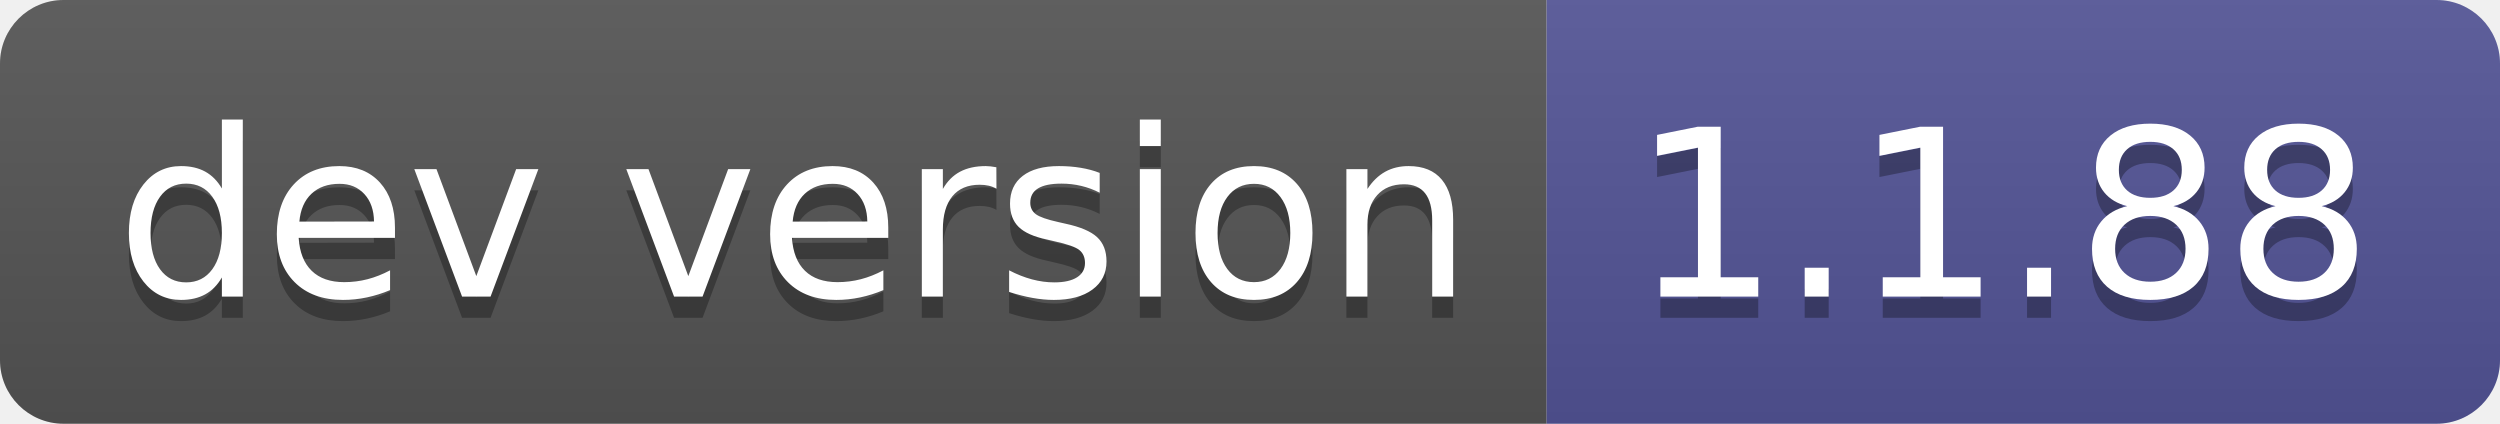
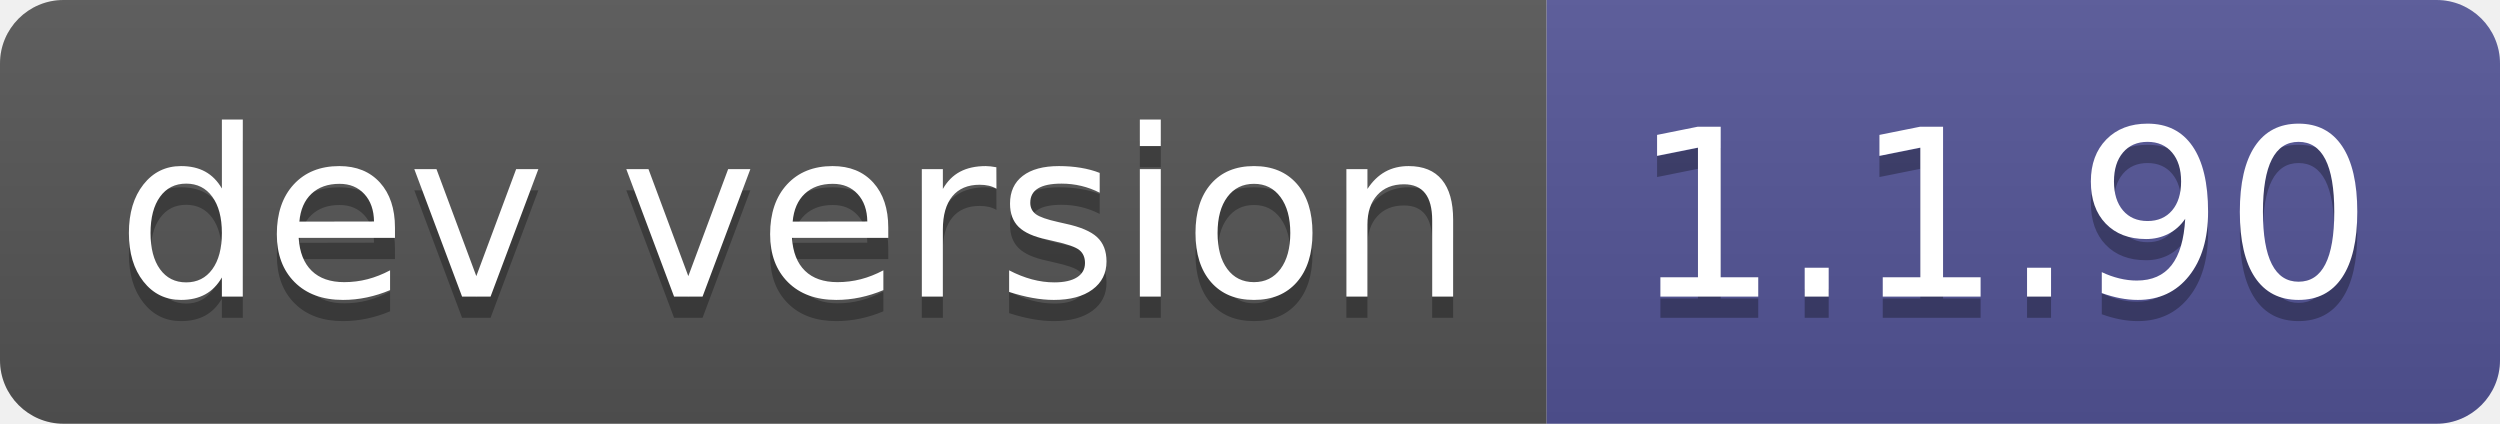
- <svg xmlns="http://www.w3.org/2000/svg" width="118" height="20" role="img" aria-label="dev version: 1.1.88">
+ <svg xmlns="http://www.w3.org/2000/svg" width="118" height="20" role="img" aria-label="dev version: 1.1.90">
  <linearGradient id="s" x2="0" y2="100%">
    <stop offset="0" stop-color="#bbb" stop-opacity=".1" />
    <stop offset="1" stop-opacity=".1" />
  </linearGradient>
  <clipPath id="r">
    <rect width="118" height="20" rx="3" fill="#fff" />
  </clipPath>
  <g clip-path="url(#r)">
    <rect width="73" height="20" fill="#555" />
    <rect x="73" width="45" height="20" fill="#535597" />
    <rect width="118" height="20" fill="url(#s)" />
  </g>
  <g fill="#fff" text-anchor="middle" font-family="Verdana,Geneva,DejaVu Sans,sans-serif" text-rendering="geometricPrecision" font-size="110">
    <text aria-hidden="true" x="375" y="150" fill="#010101" fill-opacity=".3" transform="scale(.1)" textLength="630">dev version</text>
    <text x="375" y="140" transform="scale(.1)" fill="#fff" textLength="630">dev version</text>
-     <text aria-hidden="true" x="945" y="150" fill="#010101" fill-opacity=".3" transform="scale(.1)" textLength="350">1.1.88</text>
-     <text x="945" y="140" transform="scale(.1)" fill="#fff" textLength="350">1.1.88</text>
+     <text aria-hidden="true" x="945" y="150" fill="#010101" fill-opacity=".3" transform="scale(.1)" textLength="350">1.1.90</text>
+     <text x="945" y="140" transform="scale(.1)" fill="#fff" textLength="350">1.1.90</text>
  </g>
</svg>
